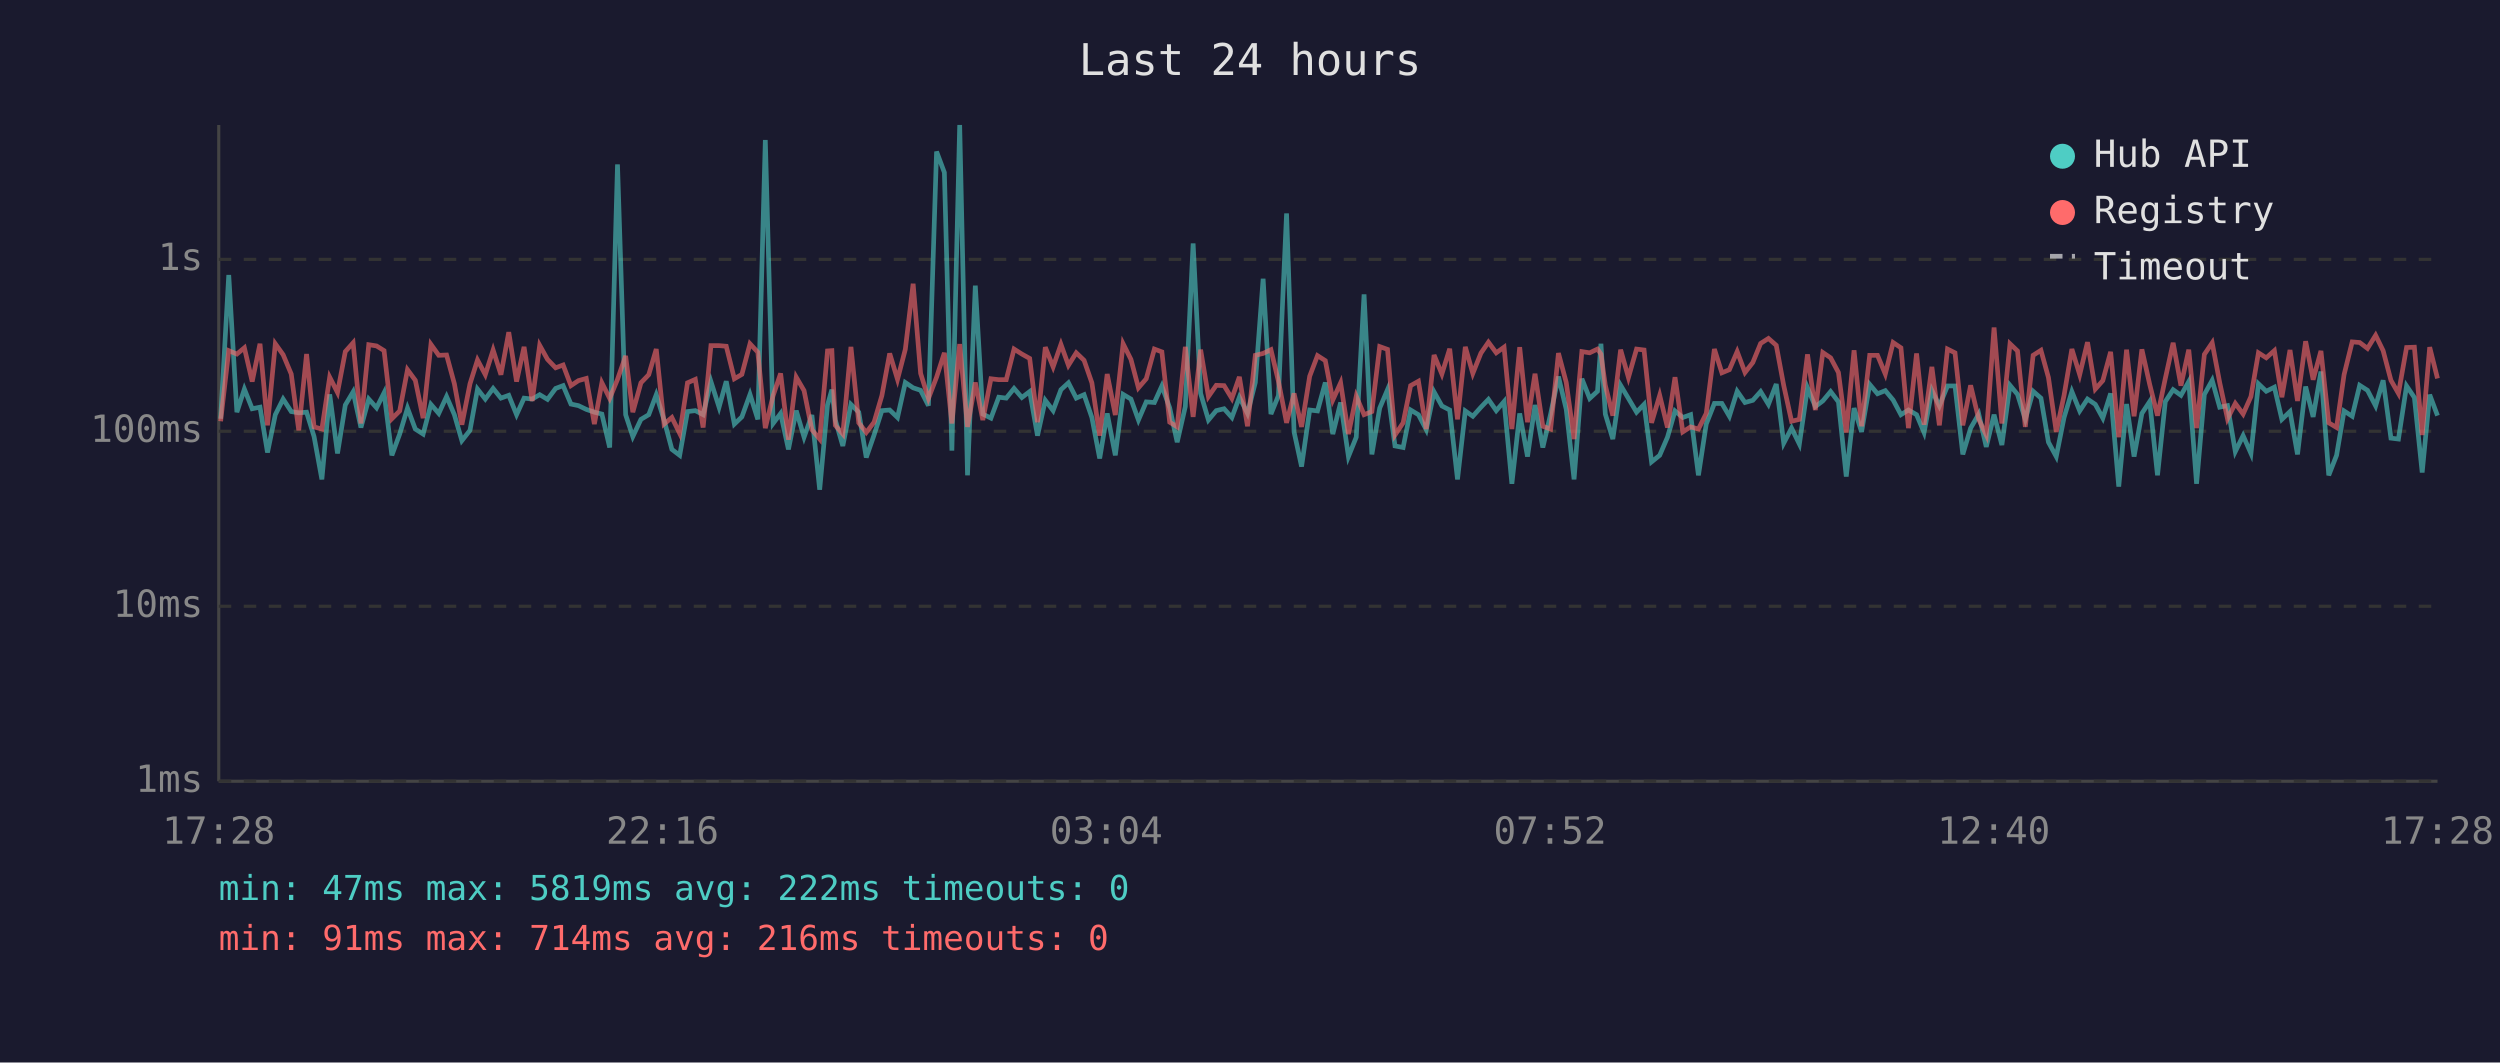
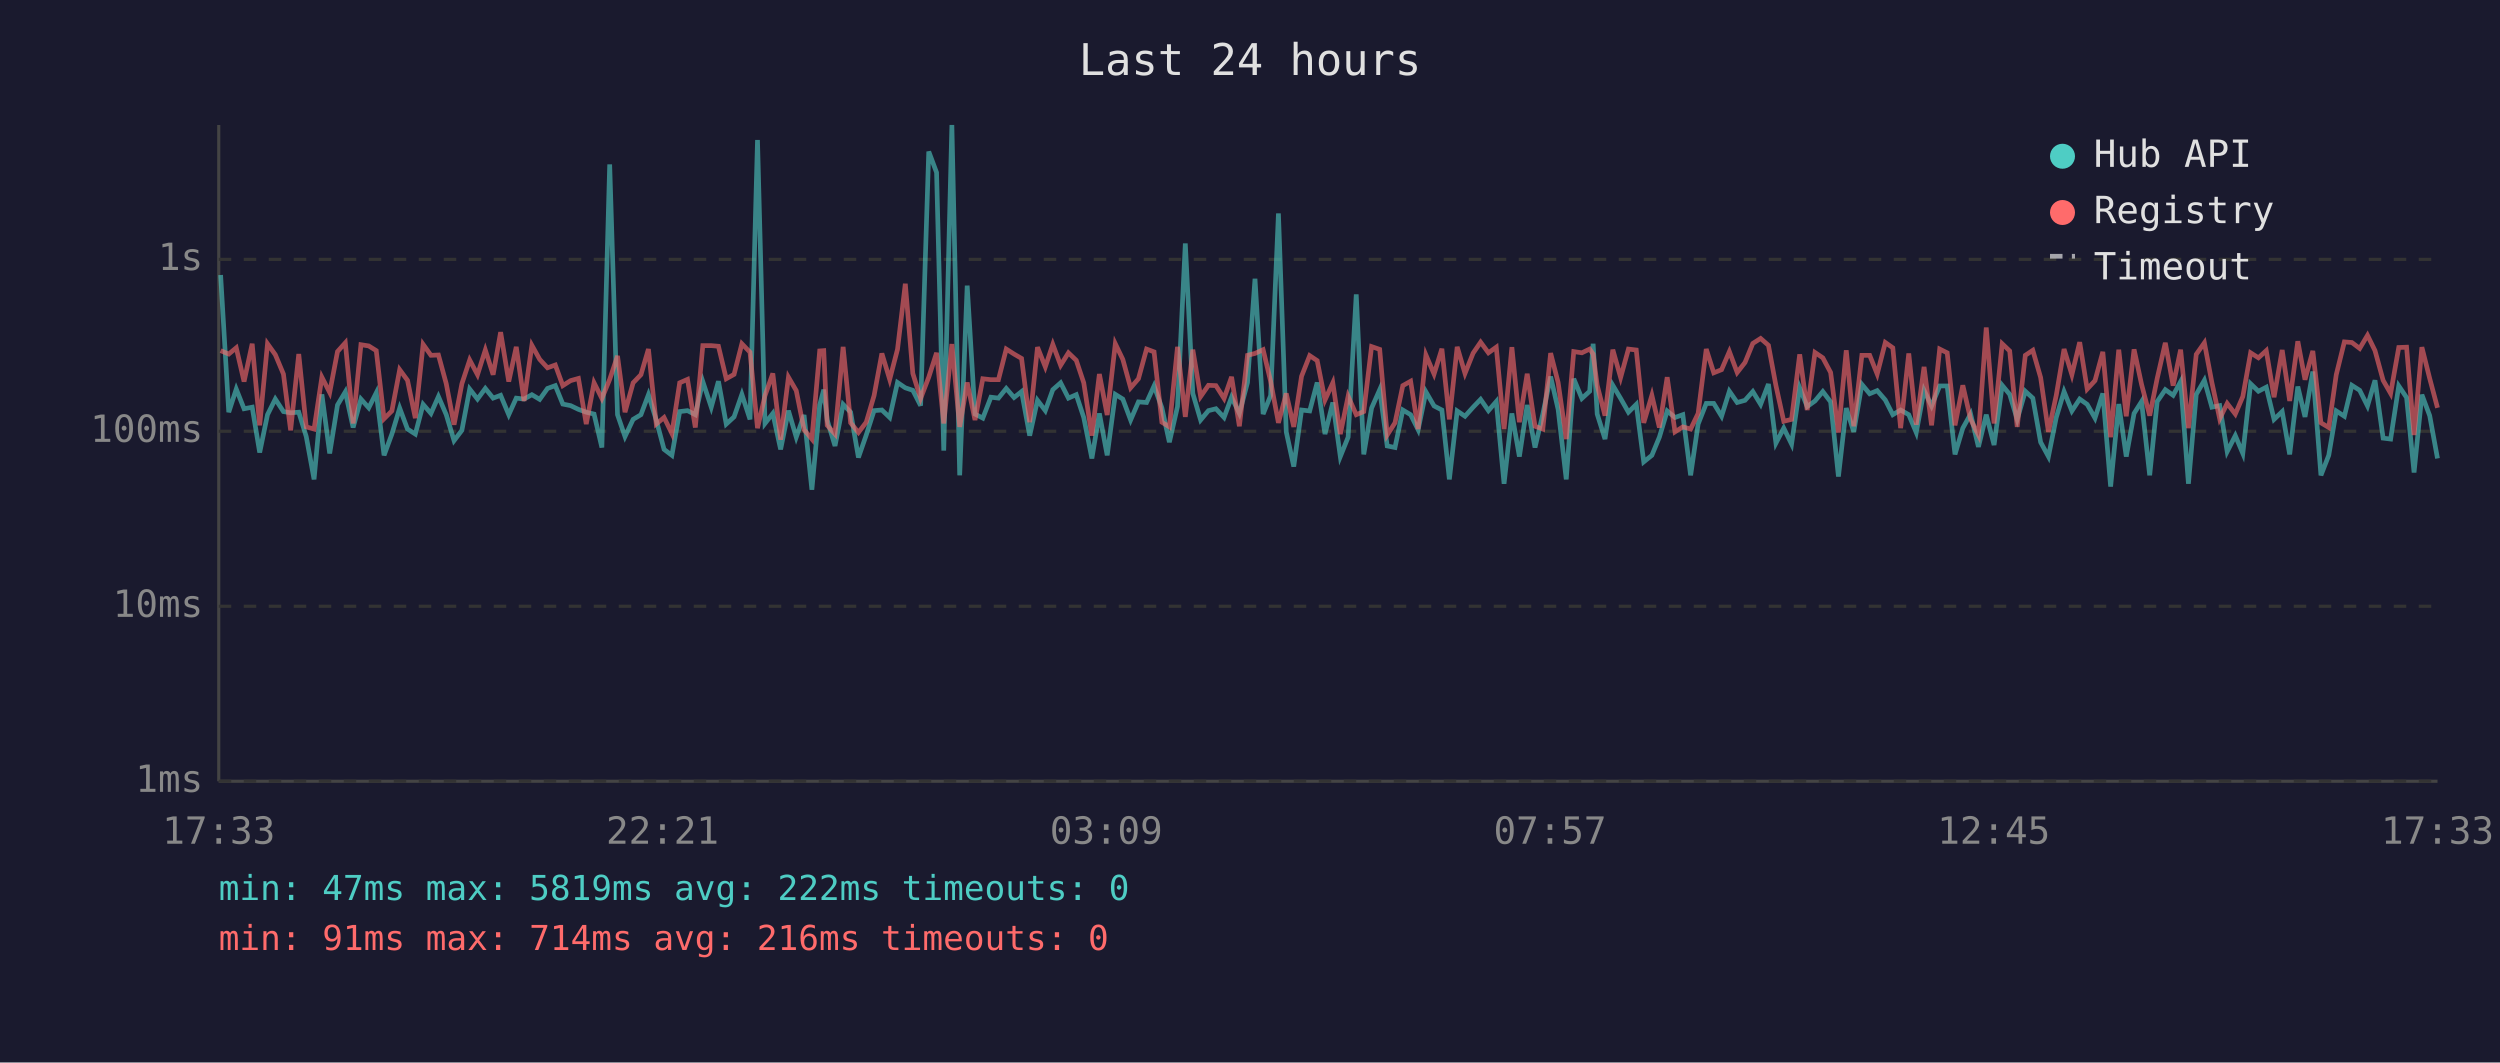
<svg xmlns="http://www.w3.org/2000/svg" viewBox="0 0 800 340" font-family="monospace" font-size="12">
  <rect width="800" height="340" fill="#1a1a2e" />
  <text x="400" y="24" fill="#e0e0e0" font-size="14" text-anchor="middle">Last 24 hours</text>
  <line x1="70" y1="40" x2="70" y2="250" stroke="#444" stroke-width="1" />
  <line x1="70" y1="250" x2="780" y2="250" stroke="#444" stroke-width="1" />
  <line x1="70" y1="250" x2="780" y2="250" stroke="#333" stroke-width="1" stroke-dasharray="4" />
  <text x="65" y="250" fill="#888" text-anchor="end" dominant-baseline="middle">1ms</text>
  <line x1="70" y1="194" x2="780" y2="194" stroke="#333" stroke-width="1" stroke-dasharray="4" />
  <text x="65" y="194" fill="#888" text-anchor="end" dominant-baseline="middle">10ms</text>
  <line x1="70" y1="138" x2="780" y2="138" stroke="#333" stroke-width="1" stroke-dasharray="4" />
  <text x="65" y="138" fill="#888" text-anchor="end" dominant-baseline="middle">100ms</text>
  <line x1="70" y1="83" x2="780" y2="83" stroke="#333" stroke-width="1" stroke-dasharray="4" />
  <text x="65" y="83" fill="#888" text-anchor="end" dominant-baseline="middle">1s</text>
-   <text x="70" y="270" fill="#888" text-anchor="middle">17:28</text>
-   <text x="212" y="270" fill="#888" text-anchor="middle">22:16</text>
-   <text x="354" y="270" fill="#888" text-anchor="middle">03:04</text>
-   <text x="496" y="270" fill="#888" text-anchor="middle">07:52</text>
-   <text x="638" y="270" fill="#888" text-anchor="middle">12:40</text>
-   <text x="780" y="270" fill="#888" text-anchor="middle">17:28</text>
-   <polyline points="70.6,134.0 73.2,88.0 75.8,131.9 78.2,124.5 80.7,130.8 83.2,130.3 85.6,144.8 88.1,132.7 90.6,127.7 93.2,131.7 95.6,132.1 98.1,131.9 100.5,139.7 103.0,153.4 105.5,126.2 108.0,145.1 110.5,129.6 113.0,125.4 115.5,136.8 118.0,127.7 120.5,130.5 122.9,125.7 125.4,145.7 127.9,138.9 130.4,130.6 132.9,137.3 135.4,138.9 137.9,129.4 140.4,132.3 142.9,126.9 145.4,132.7 147.8,141.0 150.4,137.7 152.8,124.5 155.3,127.7 157.8,124.3 160.3,127.4 162.8,126.5 165.3,132.7 167.7,127.4 170.3,127.7 172.7,126.3 175.2,127.8 177.8,124.3 180.2,123.4 182.7,129.3 185.1,129.8 187.6,131.0 190.2,131.9 192.6,132.5 195.1,143.2 197.6,52.6 200.2,132.7 202.5,139.7 205.1,134.2 207.6,132.7 210.0,126.3 212.5,134.4 215.0,143.8 217.5,145.7 220.0,131.7 222.5,131.4 225.0,132.7 227.5,122.1 230.1,130.3 232.4,122.0 235.0,135.7 237.4,133.4 240.0,126.2 242.5,134.2 244.9,44.8 247.4,135.5 249.8,132.3 252.3,143.8 254.8,131.4 257.3,139.9 259.8,132.8 262.3,156.7 264.8,129.6 266.2,124.7 267.3,134.4 269.7,142.7 272.3,129.4 274.8,131.9 277.2,146.4 279.7,139.2 282.2,131.4 284.7,131.2 287.2,133.6 289.7,122.4 292.2,124.1 294.6,124.9 297.1,129.8 299.7,48.5 302.2,55.2 304.6,144.2 307.1,40.0 309.6,152.1 312.1,91.4 314.5,132.5 317.1,133.8 319.6,127.1 322.0,127.4 324.5,124.3 327.0,127.2 329.5,125.3 332.0,139.4 334.5,128.1 337.0,131.4 339.5,124.7 341.9,122.5 344.4,127.4 346.9,126.3 349.4,133.6 351.9,146.7 354.3,132.3 356.9,145.7 359.4,126.2 361.9,127.7 364.3,134.4 366.8,128.6 369.4,128.8 371.8,123.5 374.3,130.5 376.7,141.5 379.3,130.1 381.8,77.9 384.2,125.9 386.7,134.4 389.2,131.4 391.7,130.8 394.2,133.6 396.6,127.1 399.2,132.3 401.7,122.4 404.2,89.2 406.7,132.5 409.1,126.6 411.7,68.3 414.1,138.2 416.5,149.3 419.1,131.2 421.6,131.5 424.1,122.4 426.5,138.9 429.0,128.8 431.5,146.1 434.0,139.9 436.5,94.2 439.0,145.4 441.5,130.6 444.0,124.7 446.4,142.7 449.0,143.2 451.4,131.2 453.9,132.7 456.4,137.5 458.9,125.4 461.4,129.9 463.9,131.2 466.4,153.4 468.9,131.5 471.3,133.2 473.9,130.3 476.3,127.8 478.8,131.4 481.3,128.5 483.8,154.8 486.3,132.3 488.8,146.1 491.2,129.6 493.7,143.2 496.2,132.5 498.7,120.5 501.2,131.0 503.7,153.4 506.2,121.2 508.7,127.5 511.2,125.2 512.3,110.0 513.7,132.5 516.1,140.5 518.6,123.3 521.1,127.5 523.7,131.9 526.1,129.4 528.5,147.8 531.1,145.7 533.6,139.9 536.0,131.5 538.5,133.6 541.0,132.7 543.5,152.1 546.0,135.7 548.6,129.1 551.0,129.1 553.4,133.2 555.9,125.2 558.4,128.8 560.9,128.1 563.4,125.3 565.9,129.4 568.4,122.9 570.8,141.8 573.3,137.0 575.8,142.1 578.4,124.1 580.9,130.1 583.3,128.3 585.8,125.3 588.3,128.6 590.8,152.5 593.3,130.6 595.7,138.2 598.3,123.0 600.8,126.0 603.3,125.0 605.8,128.0 608.3,132.7 610.7,131.2 613.3,132.7 615.7,138.4 618.2,124.9 620.6,129.9 623.2,123.5 625.6,123.5 628.1,145.4 630.6,137.0 633.2,132.5 635.6,143.0 638.1,132.7 640.6,142.4 643.2,123.3 645.6,126.2 648.1,134.2 650.6,125.2 653.1,127.4 655.5,141.5 658.0,146.1 660.5,133.6 663.0,125.3 665.5,131.5 668.0,127.7 670.5,129.4 672.9,133.8 675.4,125.9 678.0,155.7 680.5,129.3 682.9,146.1 685.4,132.3 687.9,128.5 690.4,152.1 692.9,128.5 695.4,124.7 697.9,126.5 700.4,122.1 702.9,154.8 705.4,126.2 707.9,121.7 710.3,130.3 712.8,129.8 715.3,144.5 717.8,139.4 720.3,145.1 722.7,122.8 725.2,125.2 727.8,123.9 730.2,134.2 732.8,131.7 735.2,145.4 737.8,123.7 740.2,133.4 742.7,118.9 745.2,152.1 747.7,145.7 750.1,131.5 752.7,133.2 755.1,123.3 757.6,124.9 760.2,129.9 762.6,121.7 765.1,140.2 767.5,140.5 770.1,123.5 772.6,127.2 775.1,151.2 777.5,126.3 780.0,133.0" fill="none" stroke="#4ecdc4" stroke-width="1.5" opacity="0.6" />
-   <polyline points="70.6,134.8 73.2,112.2 75.8,113.3 78.2,111.3 80.7,122.1 83.2,110.0 85.6,136.1 88.1,110.0 90.6,113.5 93.2,119.7 95.6,137.7 98.1,113.3 100.5,136.6 103.0,137.3 105.5,120.7 108.0,125.6 110.5,112.5 113.0,109.7 115.5,135.5 118.0,110.3 120.5,110.7 122.9,112.2 125.4,134.0 127.9,131.5 130.4,118.3 132.9,121.7 135.4,133.8 137.9,110.2 140.4,113.7 142.9,113.6 145.4,122.8 147.8,135.9 150.4,122.8 152.8,115.2 155.3,119.9 157.8,112.0 160.3,119.9 162.8,106.3 165.3,122.1 167.7,111.0 170.3,128.3 172.7,110.5 175.2,115.0 177.8,117.7 180.2,116.8 182.7,123.4 185.1,121.8 187.6,121.1 190.2,135.7 192.6,122.5 195.1,127.5 197.6,121.4 200.2,113.9 202.5,131.9 205.1,122.5 207.6,119.9 210.0,111.7 212.5,135.7 215.0,133.6 217.5,138.7 220.0,122.5 222.5,121.4 225.0,136.8 227.5,110.6 230.1,110.6 232.4,110.8 235.0,121.2 237.4,119.8 240.0,110.0 242.5,112.7 244.9,137.0 247.4,126.6 249.8,119.5 252.3,140.7 254.8,120.7 257.3,125.0 259.8,137.5 262.3,140.5 264.8,112.3 266.2,112.2 267.3,136.1 269.7,138.9 272.3,111.0 274.8,135.3 277.2,138.4 279.7,135.1 282.2,126.6 284.7,113.1 287.2,121.4 289.7,111.8 292.2,90.8 294.6,119.5 297.1,127.5 299.7,120.7 302.2,112.9 304.6,135.5 307.1,110.1 309.6,136.6 312.1,122.4 314.5,134.4 317.1,121.2 319.6,121.5 322.0,121.5 324.5,111.7 327.0,113.3 329.5,114.7 332.0,135.1 334.5,111.1 337.0,117.4 339.5,110.2 341.9,116.9 344.4,112.9 346.9,115.3 349.4,122.5 351.9,139.4 354.3,119.7 356.9,132.8 359.4,110.0 361.9,115.0 364.3,124.1 366.8,121.2 369.4,111.7 371.8,112.6 374.3,135.1 376.7,136.6 379.3,111.0 381.8,133.4 384.2,111.9 386.7,126.9 389.2,123.3 391.7,123.4 394.2,127.5 396.6,120.6 399.2,136.4 401.7,113.7 404.2,113.1 406.7,111.9 409.1,122.0 411.7,135.3 414.1,125.9 416.5,136.6 419.1,120.4 421.6,113.8 424.1,115.4 426.5,128.0 429.0,122.5 431.5,138.9 434.0,126.8 436.5,132.7 439.0,131.7 441.5,110.9 444.0,111.8 446.4,139.2 449.0,135.3 451.4,123.4 453.9,122.0 456.4,137.3 458.9,113.6 461.4,119.7 463.9,111.6 466.4,134.2 468.9,111.0 471.3,119.5 473.9,113.0 476.3,109.5 478.8,112.9 481.3,111.1 483.8,137.3 486.3,111.1 488.8,135.1 491.2,119.6 493.7,136.4 496.2,137.3 498.7,113.0 501.2,122.4 503.7,140.5 506.2,112.5 508.7,112.9 511.2,111.7 512.3,113.3 513.7,123.3 516.1,133.0 518.6,111.9 521.1,120.8 523.7,111.7 526.1,112.0 528.5,135.3 531.1,126.5 533.6,136.8 536.0,120.7 538.5,138.2 541.0,136.6 543.5,137.3 546.0,132.3 548.6,111.7 551.0,119.3 553.4,118.3 555.9,112.5 558.4,119.2 560.9,116.0 563.4,109.9 565.9,108.3 568.4,110.5 570.8,123.4 573.3,134.8 575.8,134.2 578.4,113.4 580.9,131.2 583.3,112.8 585.8,114.5 588.3,119.2 590.8,138.4 593.3,112.1 595.7,136.4 598.3,113.7 600.8,113.7 603.3,119.7 605.8,109.6 608.3,111.3 610.7,137.0 613.3,113.1 615.7,135.9 618.2,117.4 620.6,136.1 623.2,111.7 625.6,112.9 628.1,136.1 630.6,123.3 633.2,134.2 635.6,139.2 638.1,104.8 640.6,135.5 643.2,110.0 645.6,112.3 648.1,136.6 650.6,113.7 653.1,112.1 655.5,120.8 658.0,138.2 660.5,126.5 663.0,111.7 665.5,119.9 668.0,109.5 670.5,124.5 672.9,121.8 675.4,112.6 678.0,139.9 680.5,111.9 682.9,133.2 685.4,111.8 687.9,123.0 690.4,133.0 692.9,121.1 695.4,109.7 697.9,123.4 700.4,111.9 702.9,137.0 705.4,113.4 707.9,109.7 710.3,122.4 712.8,134.0 715.3,129.1 717.8,132.5 720.3,126.9 722.7,112.9 725.2,114.5 727.8,112.2 730.2,127.1 732.8,112.0 735.2,128.3 737.8,109.2 740.2,121.5 742.7,112.3 745.2,135.3 747.7,136.8 750.1,119.9 752.7,109.4 755.1,109.6 757.6,111.5 760.2,107.3 762.6,112.2 765.1,121.7 767.5,125.9 770.1,111.2 772.6,111.1 775.1,139.2 777.5,111.1 780.0,121.1" fill="none" stroke="#ff6b6b" stroke-width="1.5" opacity="0.6" />
+   <text x="70" y="270" fill="#888" text-anchor="middle">17:33</text>
+   <text x="212" y="270" fill="#888" text-anchor="middle">22:21</text>
+   <text x="354" y="270" fill="#888" text-anchor="middle">03:09</text>
+   <text x="496" y="270" fill="#888" text-anchor="middle">07:57</text>
+   <text x="638" y="270" fill="#888" text-anchor="middle">12:45</text>
+   <text x="780" y="270" fill="#888" text-anchor="middle">17:33</text>
+   <polyline points="70.6,88.0 73.2,131.9 75.6,124.5 78.1,130.8 80.7,130.3 83.1,144.8 85.6,132.7 88.1,127.7 90.7,131.7 93.0,132.1 95.6,131.9 98.0,139.7 100.5,153.4 103.0,126.2 105.5,145.1 108.0,129.6 110.5,125.4 113.0,136.8 115.5,127.7 118.0,130.5 120.4,125.7 122.9,145.7 125.4,138.9 127.9,130.6 130.4,137.3 132.9,138.9 135.4,129.4 137.9,132.3 140.3,126.9 142.8,132.7 145.3,141.0 147.8,137.7 150.3,124.5 152.8,127.7 155.3,124.3 157.8,127.4 160.2,126.5 162.8,132.7 165.2,127.4 167.7,127.7 170.2,126.3 172.7,127.8 175.2,124.3 177.7,123.4 180.1,129.3 182.6,129.8 185.1,131.0 187.6,131.9 190.1,132.5 192.6,143.2 195.1,52.6 197.6,132.7 200.0,139.7 202.6,134.2 205.1,132.7 207.5,126.3 210.0,134.4 212.5,143.8 215.0,145.7 217.5,131.7 220.0,131.4 222.5,132.7 224.9,122.1 227.6,130.3 229.9,122.0 232.4,135.7 234.9,133.4 237.4,126.2 240.0,134.2 242.4,44.8 244.8,135.5 247.3,132.3 249.8,143.8 252.3,131.4 254.8,139.9 257.3,132.8 259.8,156.7 262.3,129.6 263.6,124.7 264.7,134.4 267.2,142.7 269.8,129.4 272.2,131.9 274.7,146.4 277.2,139.2 279.7,131.4 282.2,131.2 284.7,133.6 287.2,122.4 289.7,124.1 292.1,124.9 294.6,129.8 297.2,48.5 299.7,55.2 302.0,144.2 304.6,40.0 307.1,152.1 309.5,91.4 312.0,132.5 314.5,133.8 317.1,127.1 319.5,127.4 322.0,124.3 324.5,127.2 326.9,125.3 329.5,139.4 332.0,128.1 334.5,131.4 336.9,124.7 339.4,122.5 341.9,127.4 344.4,126.3 346.8,133.6 349.4,146.7 351.8,132.3 354.3,145.7 356.9,126.2 359.3,127.7 361.8,134.4 364.3,128.6 366.9,128.8 369.3,123.5 371.8,130.5 374.2,141.5 376.8,130.1 379.3,77.9 381.7,125.9 384.2,134.4 386.7,131.4 389.1,130.8 391.7,133.6 394.1,127.1 396.6,132.3 399.2,122.4 401.6,89.2 404.2,132.5 406.6,126.6 409.1,68.3 411.6,138.2 414.0,149.3 416.5,131.2 419.1,131.5 421.5,122.4 424.0,138.9 426.5,128.8 428.9,146.1 431.4,139.9 434.0,94.2 436.4,145.4 438.9,130.6 441.5,124.7 443.9,142.7 446.4,143.2 448.9,131.2 451.4,132.7 453.8,137.5 456.3,125.4 458.9,129.9 461.4,131.2 463.8,153.4 466.3,131.5 468.8,133.2 471.4,130.3 473.8,127.8 476.3,131.4 478.8,128.5 481.3,154.8 483.8,132.3 486.2,146.1 488.7,129.6 491.2,143.2 493.7,132.5 496.2,120.5 498.6,131.0 501.2,153.4 503.6,121.2 506.2,127.5 508.7,125.2 509.8,110.0 511.1,132.5 513.6,140.5 516.1,123.3 518.6,127.5 521.1,131.9 523.6,129.4 526.0,147.8 528.6,145.7 531.0,139.9 533.5,131.5 536.0,133.6 538.5,132.7 541.0,152.1 543.4,135.7 546.0,129.1 548.4,129.1 550.9,133.2 553.4,125.2 555.9,128.8 558.4,128.1 560.9,125.3 563.4,129.4 565.9,122.9 568.3,141.8 570.8,137.0 573.3,142.1 575.9,124.1 578.3,130.1 580.8,128.3 583.3,125.3 585.8,128.6 588.3,152.5 590.8,130.6 593.2,138.2 595.8,123.0 598.3,126.0 600.7,125.0 603.3,128.0 605.7,132.7 608.2,131.2 610.8,132.7 613.2,138.4 615.7,124.9 618.1,129.9 620.7,123.5 623.1,123.5 625.6,145.4 628.1,137.0 630.6,132.5 633.1,143.0 635.6,132.7 638.1,142.4 640.7,123.3 643.1,126.2 645.5,134.2 648.1,125.2 650.5,127.4 653.0,141.5 655.5,146.1 658.0,133.6 660.5,125.3 663.0,131.5 665.5,127.7 667.9,129.4 670.4,133.8 672.9,125.9 675.4,155.7 678.0,129.3 680.4,146.1 682.9,132.3 685.3,128.5 687.9,152.1 690.3,128.5 692.9,124.7 695.4,126.5 697.8,122.1 700.3,154.8 702.8,126.2 705.4,121.7 707.8,130.3 710.3,129.8 712.7,144.5 715.3,139.4 717.7,145.1 720.2,122.8 722.7,125.2 725.2,123.9 727.7,134.2 730.3,131.7 732.7,145.4 735.3,123.7 737.6,133.4 740.1,118.9 742.7,152.1 745.2,145.7 747.6,131.5 750.2,133.2 752.6,123.3 755.1,124.9 757.6,129.9 760.0,121.7 762.6,140.2 765.0,140.5 767.6,123.5 770.1,127.2 772.5,151.2 775.0,126.3 777.5,133.0 780.0,146.7" fill="none" stroke="#4ecdc4" stroke-width="1.5" opacity="0.6" />
+   <polyline points="70.6,112.2 73.2,113.3 75.6,111.3 78.1,122.1 80.7,110.0 83.1,136.1 85.6,110.0 88.1,113.5 90.7,119.7 93.0,137.7 95.6,113.3 98.0,136.6 100.5,137.3 103.0,120.7 105.5,125.6 108.0,112.5 110.5,109.7 113.0,135.5 115.5,110.3 118.0,110.7 120.4,112.2 122.9,134.0 125.4,131.5 127.9,118.3 130.4,121.7 132.9,133.8 135.4,110.2 137.9,113.7 140.3,113.6 142.8,122.8 145.3,135.9 147.8,122.8 150.3,115.2 152.8,119.9 155.3,112.0 157.8,119.9 160.2,106.3 162.8,122.1 165.2,111.0 167.7,128.3 170.2,110.5 172.7,115.0 175.2,117.7 177.7,116.8 180.1,123.4 182.6,121.8 185.1,121.1 187.6,135.7 190.1,122.5 192.6,127.5 195.1,121.4 197.6,113.9 200.0,131.9 202.6,122.5 205.1,119.9 207.5,111.7 210.0,135.7 212.5,133.6 215.0,138.7 217.5,122.5 220.0,121.4 222.5,136.8 224.9,110.6 227.6,110.6 229.9,110.8 232.4,121.2 234.9,119.8 237.4,110.0 240.0,112.7 242.4,137.0 244.8,126.6 247.3,119.5 249.8,140.7 252.3,120.7 254.8,125.0 257.3,137.5 259.8,140.5 262.3,112.3 263.6,112.2 264.7,136.1 267.2,138.9 269.8,111.0 272.2,135.3 274.7,138.4 277.2,135.1 279.7,126.6 282.2,113.1 284.7,121.4 287.2,111.8 289.7,90.8 292.1,119.5 294.6,127.5 297.2,120.7 299.7,112.9 302.0,135.5 304.6,110.1 307.1,136.6 309.5,122.4 312.0,134.4 314.5,121.2 317.1,121.5 319.5,121.5 322.0,111.7 324.5,113.3 326.9,114.7 329.5,135.1 332.0,111.1 334.5,117.4 336.9,110.2 339.4,116.9 341.9,112.9 344.4,115.3 346.8,122.5 349.4,139.4 351.8,119.7 354.3,132.8 356.9,110.0 359.3,115.0 361.8,124.1 364.3,121.2 366.9,111.7 369.3,112.6 371.8,135.1 374.2,136.6 376.8,111.0 379.3,133.4 381.7,111.9 384.2,126.9 386.7,123.3 389.1,123.4 391.7,127.5 394.1,120.6 396.6,136.4 399.2,113.7 401.6,113.1 404.2,111.9 406.6,122.0 409.1,135.3 411.6,125.9 414.0,136.6 416.5,120.4 419.1,113.8 421.5,115.4 424.0,128.0 426.5,122.5 428.9,138.9 431.4,126.8 434.0,132.7 436.4,131.7 438.9,110.9 441.5,111.8 443.9,139.2 446.4,135.3 448.9,123.4 451.4,122.0 453.8,137.3 456.3,113.6 458.9,119.7 461.4,111.6 463.8,134.2 466.3,111.0 468.8,119.5 471.4,113.0 473.8,109.5 476.3,112.9 478.8,111.1 481.3,137.3 483.8,111.1 486.2,135.1 488.7,119.6 491.2,136.4 493.7,137.3 496.2,113.0 498.6,122.4 501.2,140.5 503.6,112.5 506.2,112.9 508.7,111.7 509.8,113.3 511.1,123.3 513.6,133.0 516.1,111.9 518.6,120.8 521.1,111.7 523.6,112.0 526.0,135.3 528.6,126.5 531.0,136.8 533.5,120.7 536.0,138.2 538.5,136.6 541.0,137.3 543.4,132.3 546.0,111.7 548.4,119.3 550.9,118.3 553.4,112.5 555.9,119.2 558.4,116.0 560.9,109.9 563.4,108.3 565.9,110.5 568.3,123.4 570.8,134.8 573.3,134.2 575.9,113.4 578.3,131.2 580.8,112.8 583.3,114.5 585.8,119.2 588.3,138.4 590.8,112.1 593.2,136.4 595.8,113.7 598.3,113.7 600.7,119.7 603.3,109.6 605.7,111.3 608.2,137.0 610.8,113.1 613.2,135.9 615.7,117.4 618.1,136.1 620.7,111.7 623.1,112.9 625.6,136.1 628.1,123.3 630.6,134.2 633.1,139.2 635.6,104.8 638.1,135.5 640.7,110.0 643.1,112.3 645.5,136.6 648.1,113.7 650.5,112.1 653.0,120.8 655.5,138.2 658.0,126.5 660.5,111.7 663.0,119.9 665.5,109.5 667.9,124.5 670.4,121.8 672.9,112.6 675.4,139.9 678.0,111.9 680.4,133.2 682.9,111.8 685.3,123.0 687.9,133.0 690.3,121.1 692.9,109.7 695.4,123.4 697.8,111.9 700.3,137.0 702.8,113.4 705.4,109.7 707.8,122.4 710.3,134.0 712.7,129.1 715.3,132.5 717.7,126.9 720.2,112.9 722.7,114.5 725.2,112.2 727.7,127.1 730.3,112.0 732.7,128.3 735.3,109.2 737.6,121.5 740.1,112.3 742.7,135.3 745.2,136.8 747.6,119.9 750.2,109.4 752.6,109.6 755.1,111.5 757.6,107.3 760.0,112.2 762.6,121.7 765.0,125.9 767.6,111.2 770.1,111.1 772.5,139.2 775.0,111.1 777.5,121.1 780.0,130.5" fill="none" stroke="#ff6b6b" stroke-width="1.5" opacity="0.6" />
  <circle cx="660" cy="50" r="4" fill="#4ecdc4" />
  <text x="670" y="50" fill="#e0e0e0" dominant-baseline="middle">Hub API</text>
  <circle cx="660" cy="68" r="4" fill="#ff6b6b" />
  <text x="670" y="68" fill="#e0e0e0" dominant-baseline="middle">Registry</text>
  <line x1="656" y1="82" x2="664" y2="82" stroke="#e0e0e0" stroke-width="1.5" stroke-dasharray="4,3" opacity="0.7" />
  <text x="670" y="86" fill="#e0e0e0" dominant-baseline="middle">Timeout</text>
  <text x="70" y="288" fill="#4ecdc4" font-size="11">min: 47ms  max: 5819ms  avg: 222ms  timeouts: 0</text>
  <text x="70" y="304" fill="#ff6b6b" font-size="11">min: 91ms  max: 714ms  avg: 216ms  timeouts: 0</text>
</svg>
